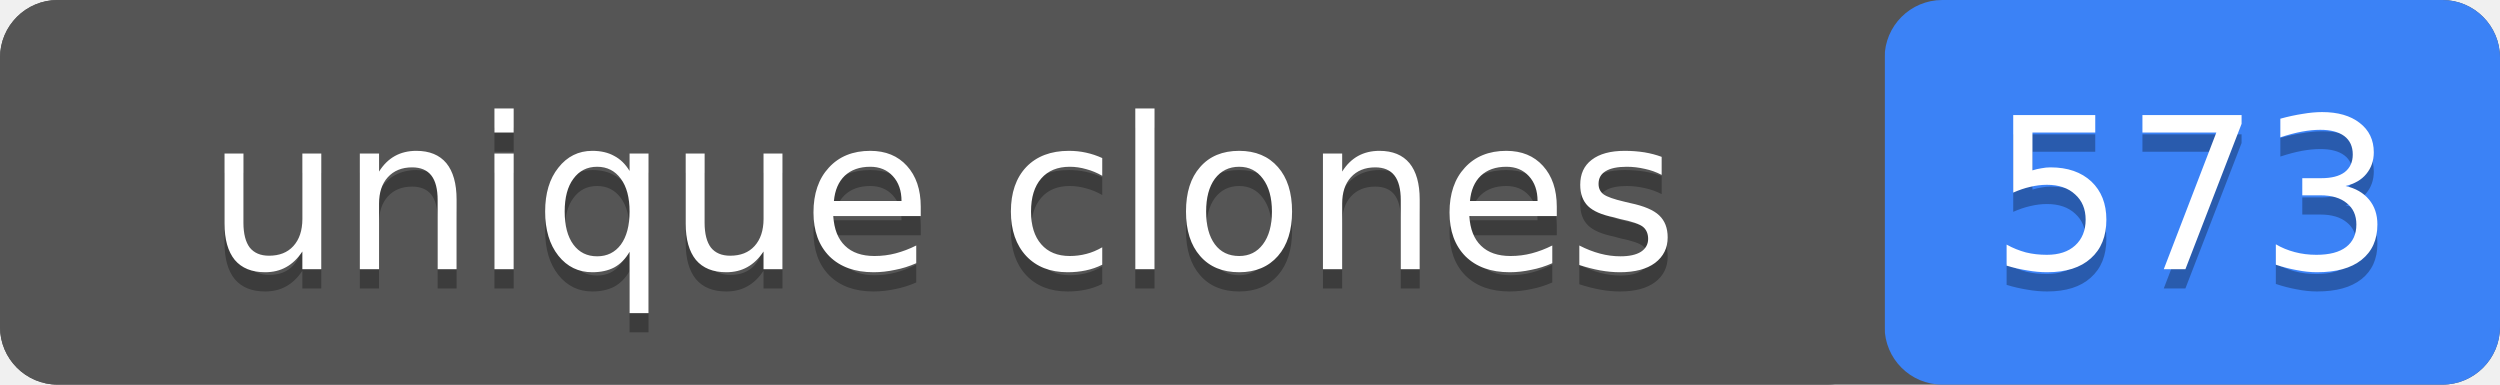
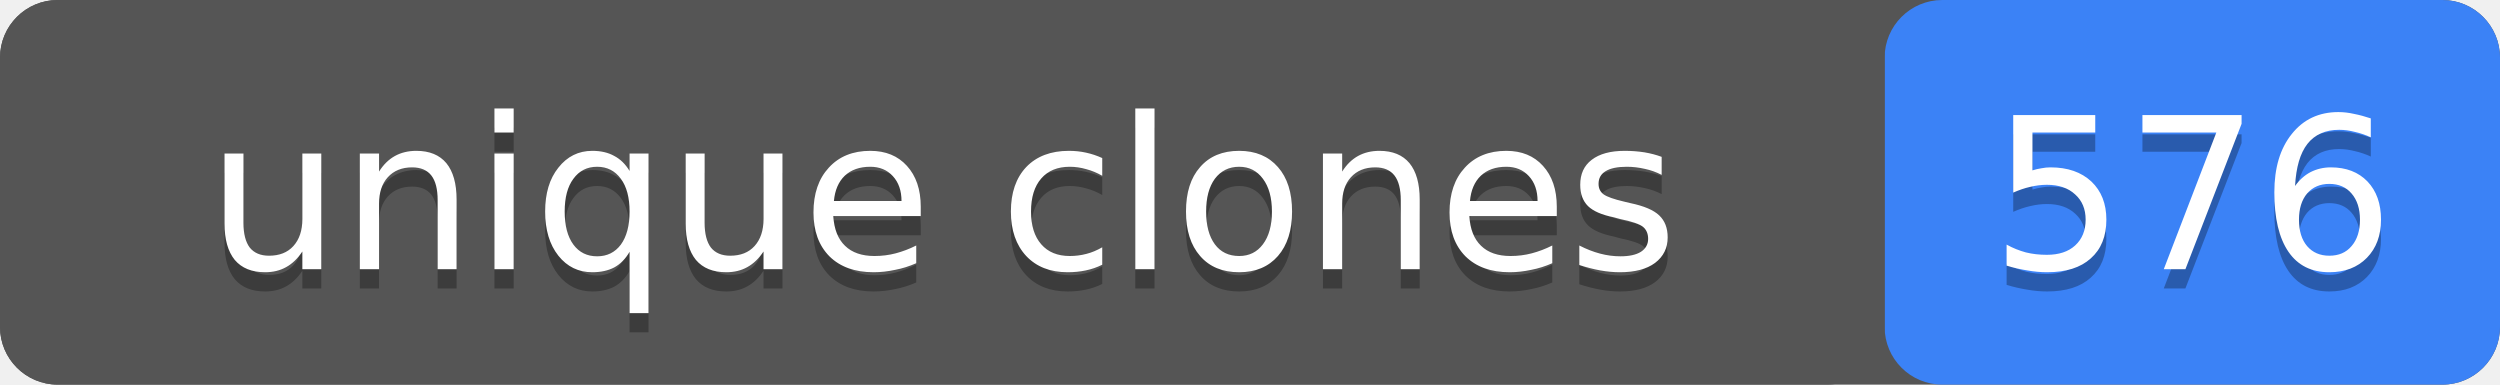
- <svg xmlns="http://www.w3.org/2000/svg" width="130" height="20" role="img" aria-label="unique clones: 573">
+ <svg xmlns="http://www.w3.org/2000/svg" width="130" height="20" role="img" aria-label="unique clones: 576">
  <rect width="130" height="20" rx="3" fill="#555" />
  <rect x="98" width="32" height="20" rx="3" fill="#3b82f6" />
  <rect width="98" height="20" rx="3" fill="#555" />
  <g fill="#fff" text-anchor="middle" font-family="Verdana,Geneva,DejaVu Sans,sans-serif" font-size="11">
    <text x="49" y="15" fill="#010101" fill-opacity=".3">unique clones</text>
    <text x="49" y="14">unique clones</text>
-     <text x="114" y="15" fill="#010101" fill-opacity=".3">573</text>
-     <text x="114" y="14">573</text>
+     <text x="114" y="15" fill="#010101" fill-opacity=".3">576</text>
+     <text x="114" y="14">576</text>
  </g>
</svg>
